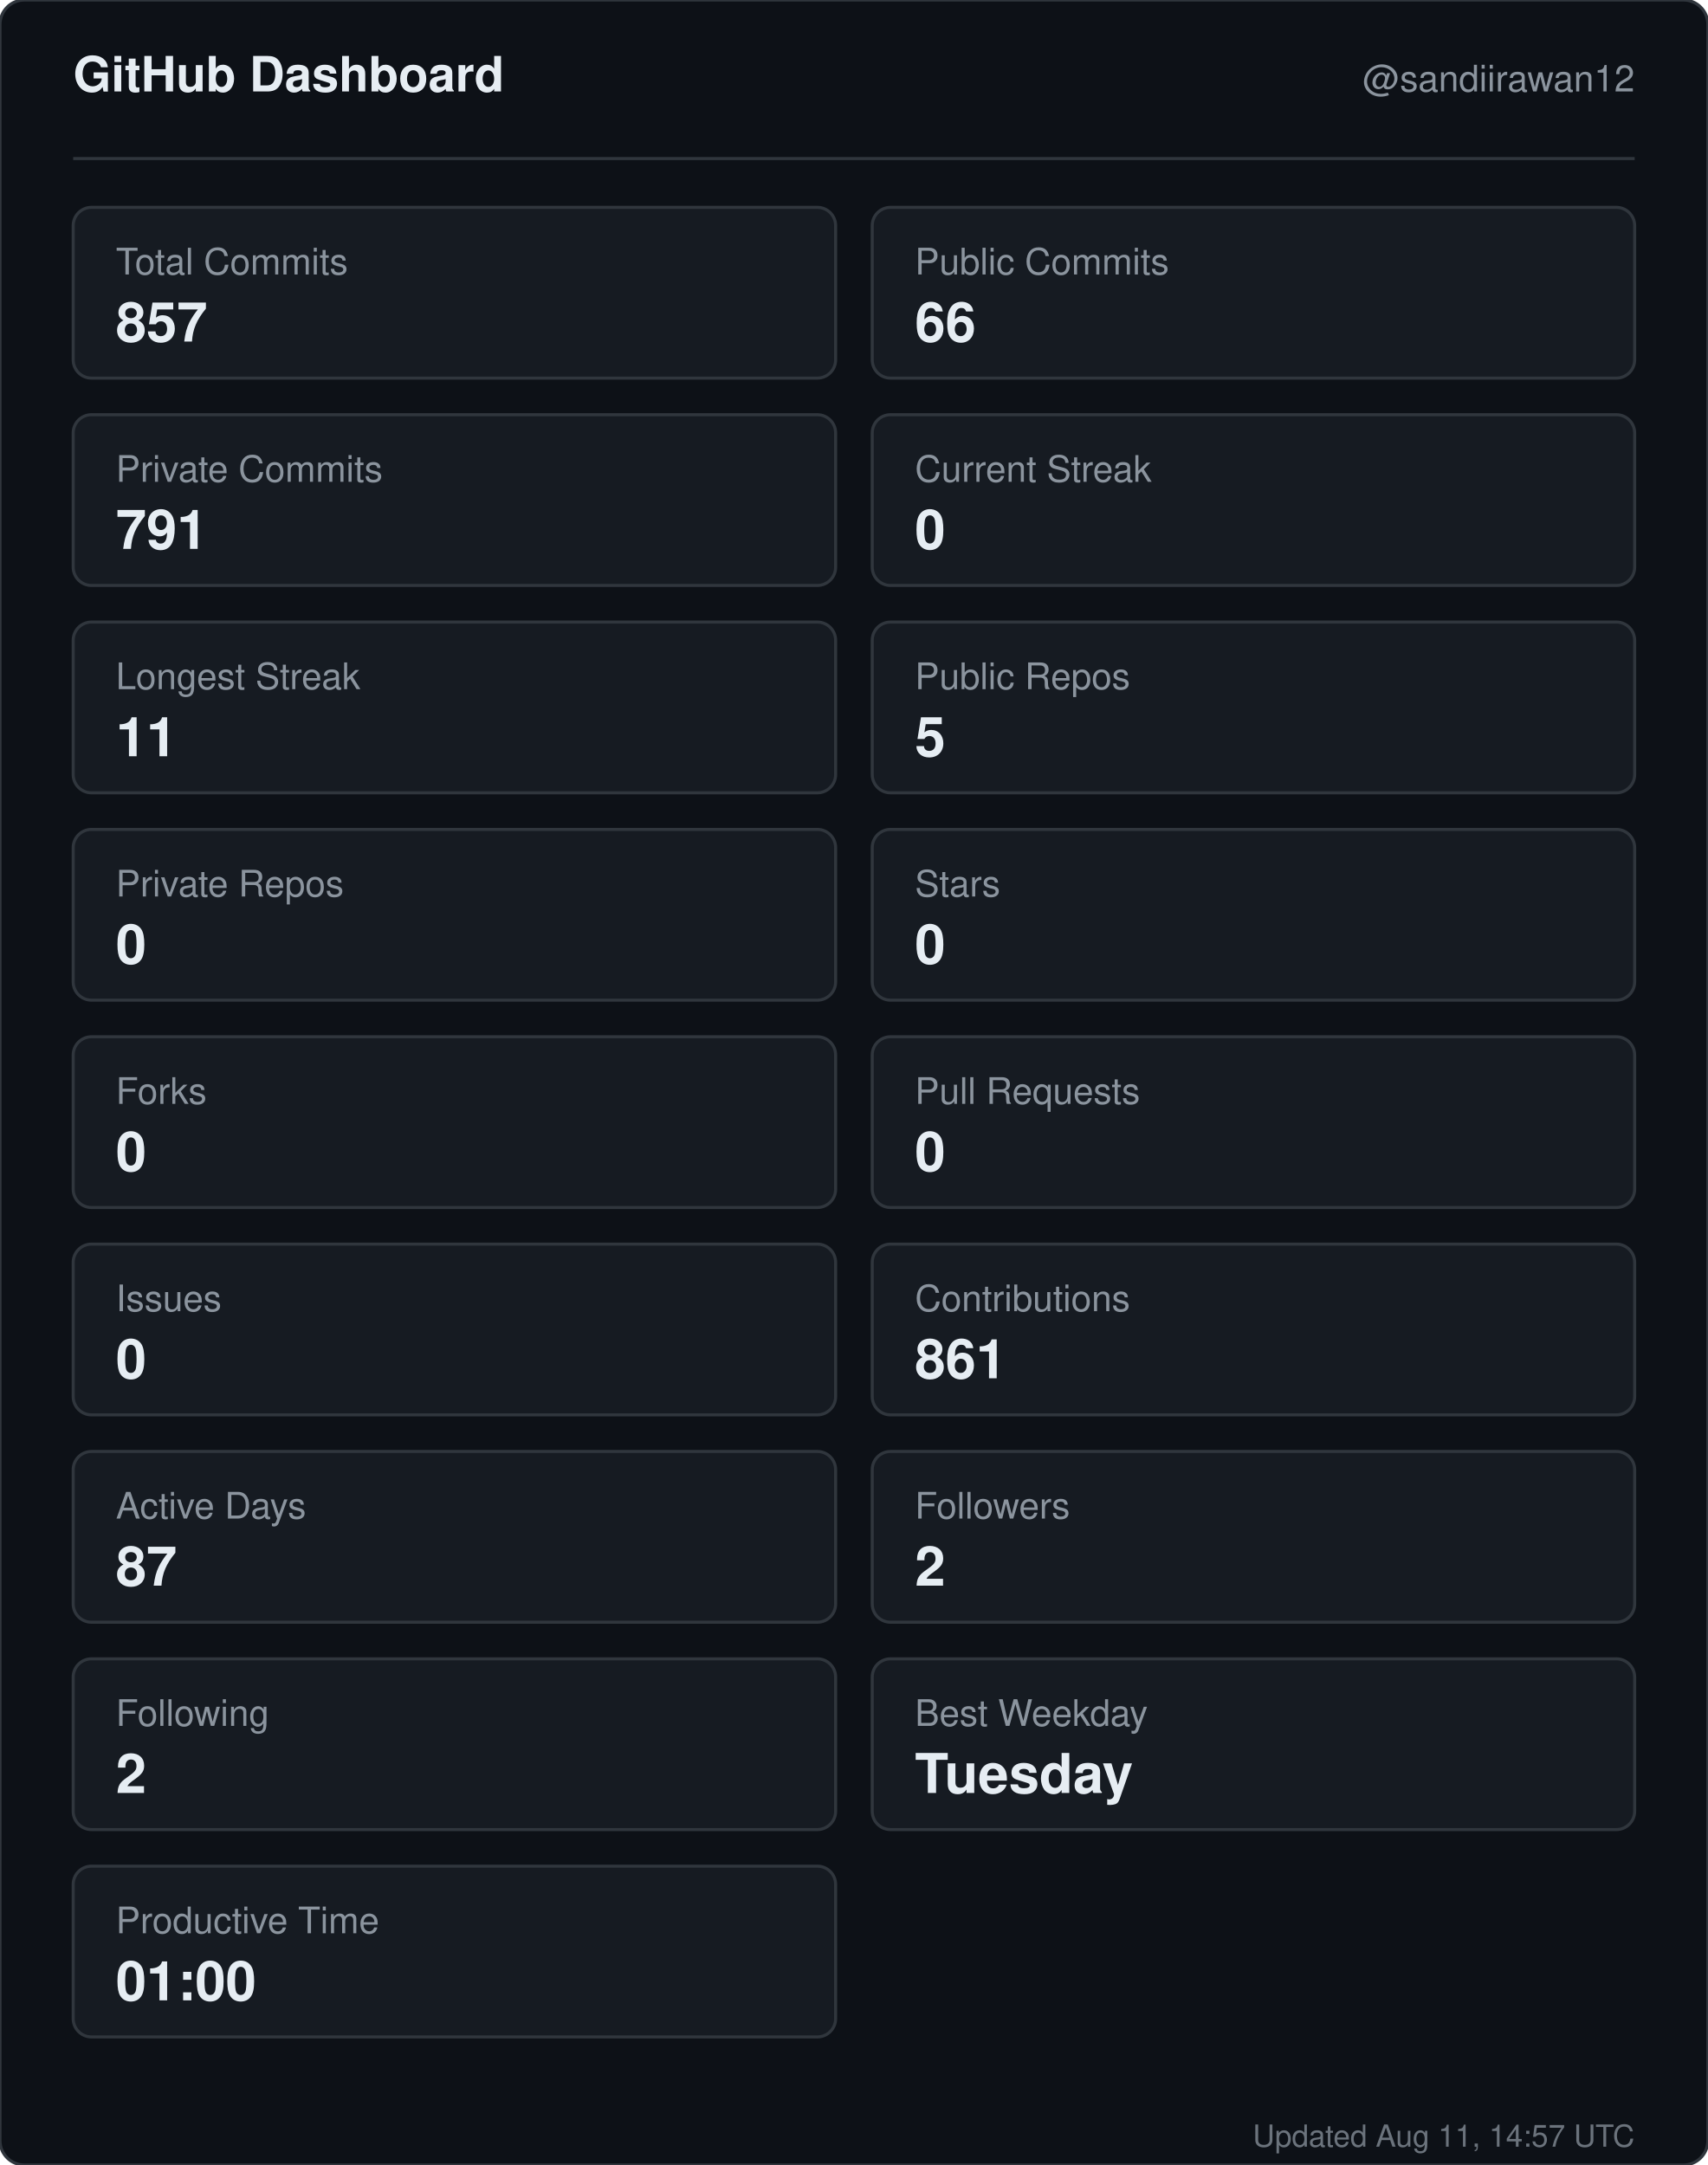
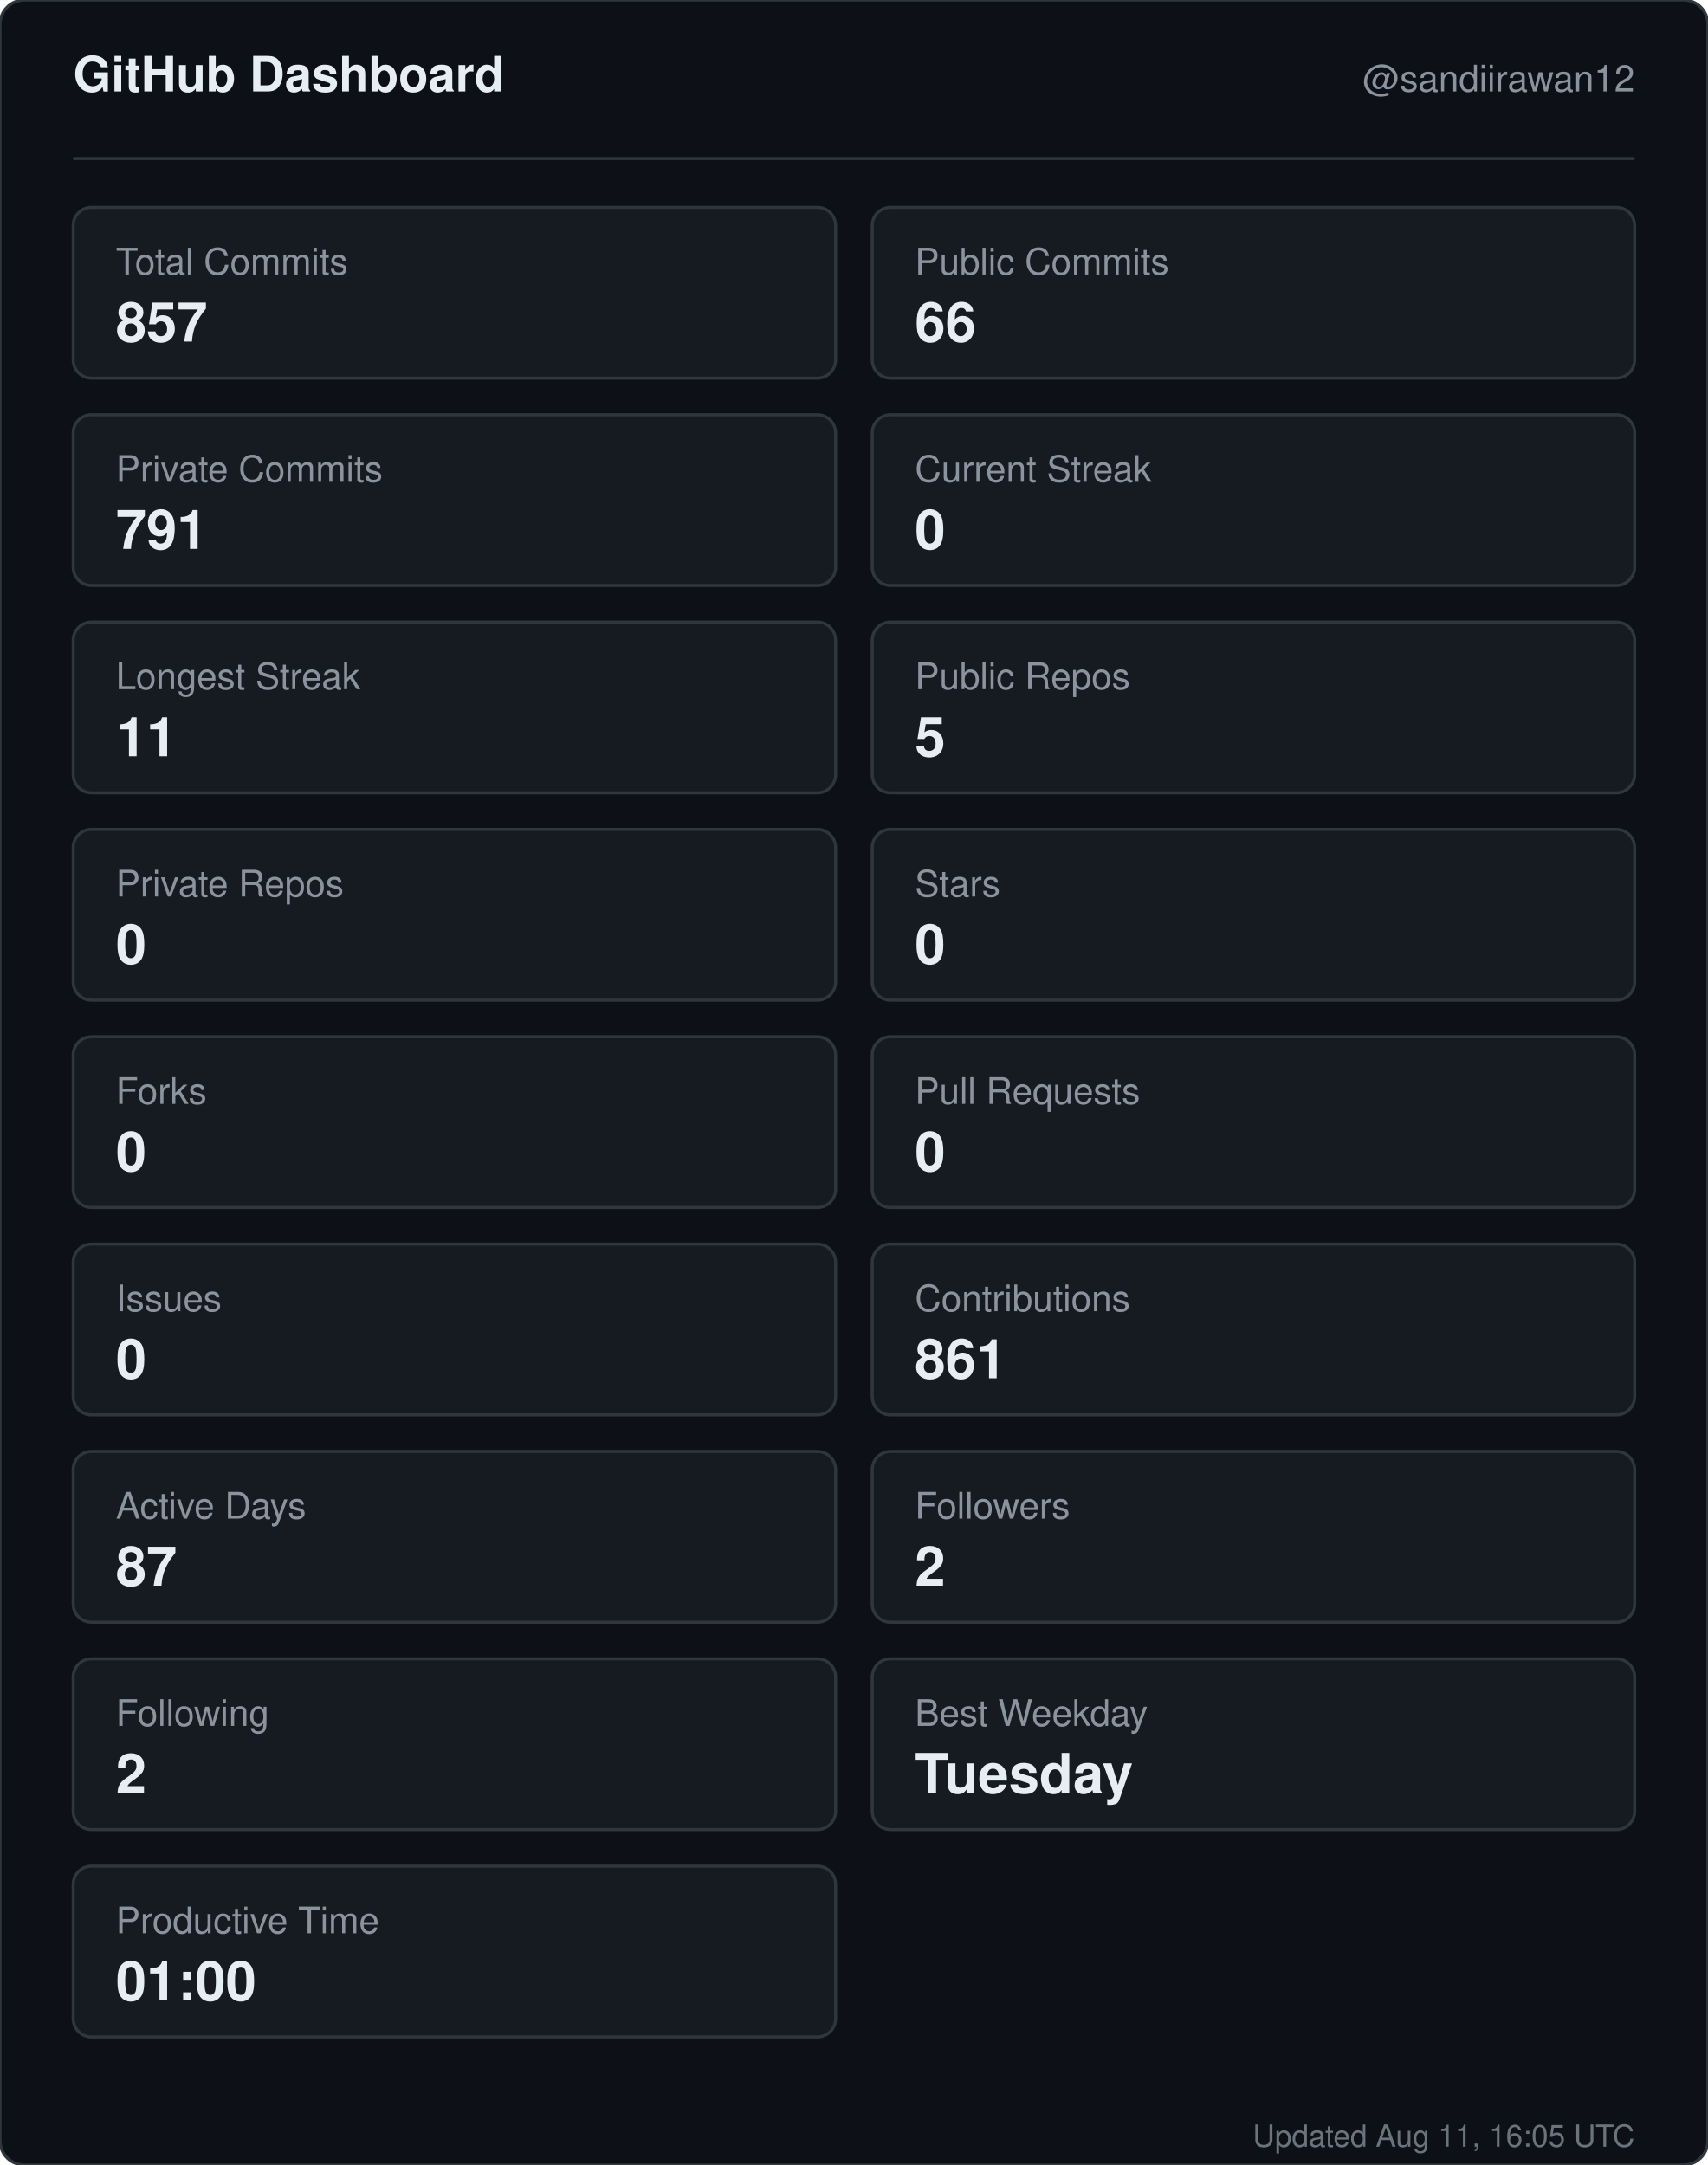
<svg xmlns="http://www.w3.org/2000/svg" width="560" height="710" viewBox="0 0 560 710" role="img" aria-label="GitHub dashboard for sandiirawan12">
  <rect width="560" height="710" rx="8" fill="#0d1117" stroke="#30363d" />
  <g font-family="-apple-system, BlinkMacSystemFont, Segoe UI, Helvetica, Arial, sans-serif">
    <text x="24" y="30" fill="#e6edf3" font-size="16" font-weight="700">GitHub Dashboard</text>
    <text x="536" y="30" fill="#8b949e" font-size="12" text-anchor="end">@sandiirawan12</text>
    <line x1="24" y1="52" x2="536" y2="52" stroke="#30363d" />
    <rect x="24" y="68" width="250" height="56" rx="6" fill="#161b22" stroke="#30363d" />
    <text x="38" y="90" fill="#8b949e" font-size="12">Total Commits</text>
    <text x="38" y="112" fill="#e6edf3" font-size="18" font-weight="700">857</text>
    <rect x="286" y="68" width="250" height="56" rx="6" fill="#161b22" stroke="#30363d" />
    <text x="300" y="90" fill="#8b949e" font-size="12">Public Commits</text>
    <text x="300" y="112" fill="#e6edf3" font-size="18" font-weight="700">66</text>
    <rect x="24" y="136" width="250" height="56" rx="6" fill="#161b22" stroke="#30363d" />
    <text x="38" y="158" fill="#8b949e" font-size="12">Private Commits</text>
    <text x="38" y="180" fill="#e6edf3" font-size="18" font-weight="700">791</text>
    <rect x="286" y="136" width="250" height="56" rx="6" fill="#161b22" stroke="#30363d" />
    <text x="300" y="158" fill="#8b949e" font-size="12">Current Streak</text>
    <text x="300" y="180" fill="#e6edf3" font-size="18" font-weight="700">0</text>
    <rect x="24" y="204" width="250" height="56" rx="6" fill="#161b22" stroke="#30363d" />
    <text x="38" y="226" fill="#8b949e" font-size="12">Longest Streak</text>
    <text x="38" y="248" fill="#e6edf3" font-size="18" font-weight="700">11</text>
    <rect x="286" y="204" width="250" height="56" rx="6" fill="#161b22" stroke="#30363d" />
    <text x="300" y="226" fill="#8b949e" font-size="12">Public Repos</text>
    <text x="300" y="248" fill="#e6edf3" font-size="18" font-weight="700">5</text>
    <rect x="24" y="272" width="250" height="56" rx="6" fill="#161b22" stroke="#30363d" />
    <text x="38" y="294" fill="#8b949e" font-size="12">Private Repos</text>
    <text x="38" y="316" fill="#e6edf3" font-size="18" font-weight="700">0</text>
    <rect x="286" y="272" width="250" height="56" rx="6" fill="#161b22" stroke="#30363d" />
    <text x="300" y="294" fill="#8b949e" font-size="12">Stars</text>
    <text x="300" y="316" fill="#e6edf3" font-size="18" font-weight="700">0</text>
    <rect x="24" y="340" width="250" height="56" rx="6" fill="#161b22" stroke="#30363d" />
    <text x="38" y="362" fill="#8b949e" font-size="12">Forks</text>
    <text x="38" y="384" fill="#e6edf3" font-size="18" font-weight="700">0</text>
    <rect x="286" y="340" width="250" height="56" rx="6" fill="#161b22" stroke="#30363d" />
    <text x="300" y="362" fill="#8b949e" font-size="12">Pull Requests</text>
    <text x="300" y="384" fill="#e6edf3" font-size="18" font-weight="700">0</text>
    <rect x="24" y="408" width="250" height="56" rx="6" fill="#161b22" stroke="#30363d" />
    <text x="38" y="430" fill="#8b949e" font-size="12">Issues</text>
    <text x="38" y="452" fill="#e6edf3" font-size="18" font-weight="700">0</text>
    <rect x="286" y="408" width="250" height="56" rx="6" fill="#161b22" stroke="#30363d" />
    <text x="300" y="430" fill="#8b949e" font-size="12">Contributions</text>
    <text x="300" y="452" fill="#e6edf3" font-size="18" font-weight="700">861</text>
    <rect x="24" y="476" width="250" height="56" rx="6" fill="#161b22" stroke="#30363d" />
    <text x="38" y="498" fill="#8b949e" font-size="12">Active Days</text>
    <text x="38" y="520" fill="#e6edf3" font-size="18" font-weight="700">87</text>
    <rect x="286" y="476" width="250" height="56" rx="6" fill="#161b22" stroke="#30363d" />
    <text x="300" y="498" fill="#8b949e" font-size="12">Followers</text>
    <text x="300" y="520" fill="#e6edf3" font-size="18" font-weight="700">2</text>
    <rect x="24" y="544" width="250" height="56" rx="6" fill="#161b22" stroke="#30363d" />
    <text x="38" y="566" fill="#8b949e" font-size="12">Following</text>
    <text x="38" y="588" fill="#e6edf3" font-size="18" font-weight="700">2</text>
    <rect x="286" y="544" width="250" height="56" rx="6" fill="#161b22" stroke="#30363d" />
    <text x="300" y="566" fill="#8b949e" font-size="12">Best Weekday</text>
    <text x="300" y="588" fill="#e6edf3" font-size="18" font-weight="700">Tuesday</text>
    <rect x="24" y="612" width="250" height="56" rx="6" fill="#161b22" stroke="#30363d" />
    <text x="38" y="634" fill="#8b949e" font-size="12">Productive Time</text>
    <text x="38" y="656" fill="#e6edf3" font-size="18" font-weight="700">01:00</text>
-     <text x="536" y="704" fill="#8b949e" font-size="10" text-anchor="end" opacity="0.75">Updated Aug 11, 14:57 UTC</text>
+     <text x="536" y="704" fill="#8b949e" font-size="10" text-anchor="end" opacity="0.75">Updated Aug 11, 16:05 UTC</text>
  </g>
</svg>
